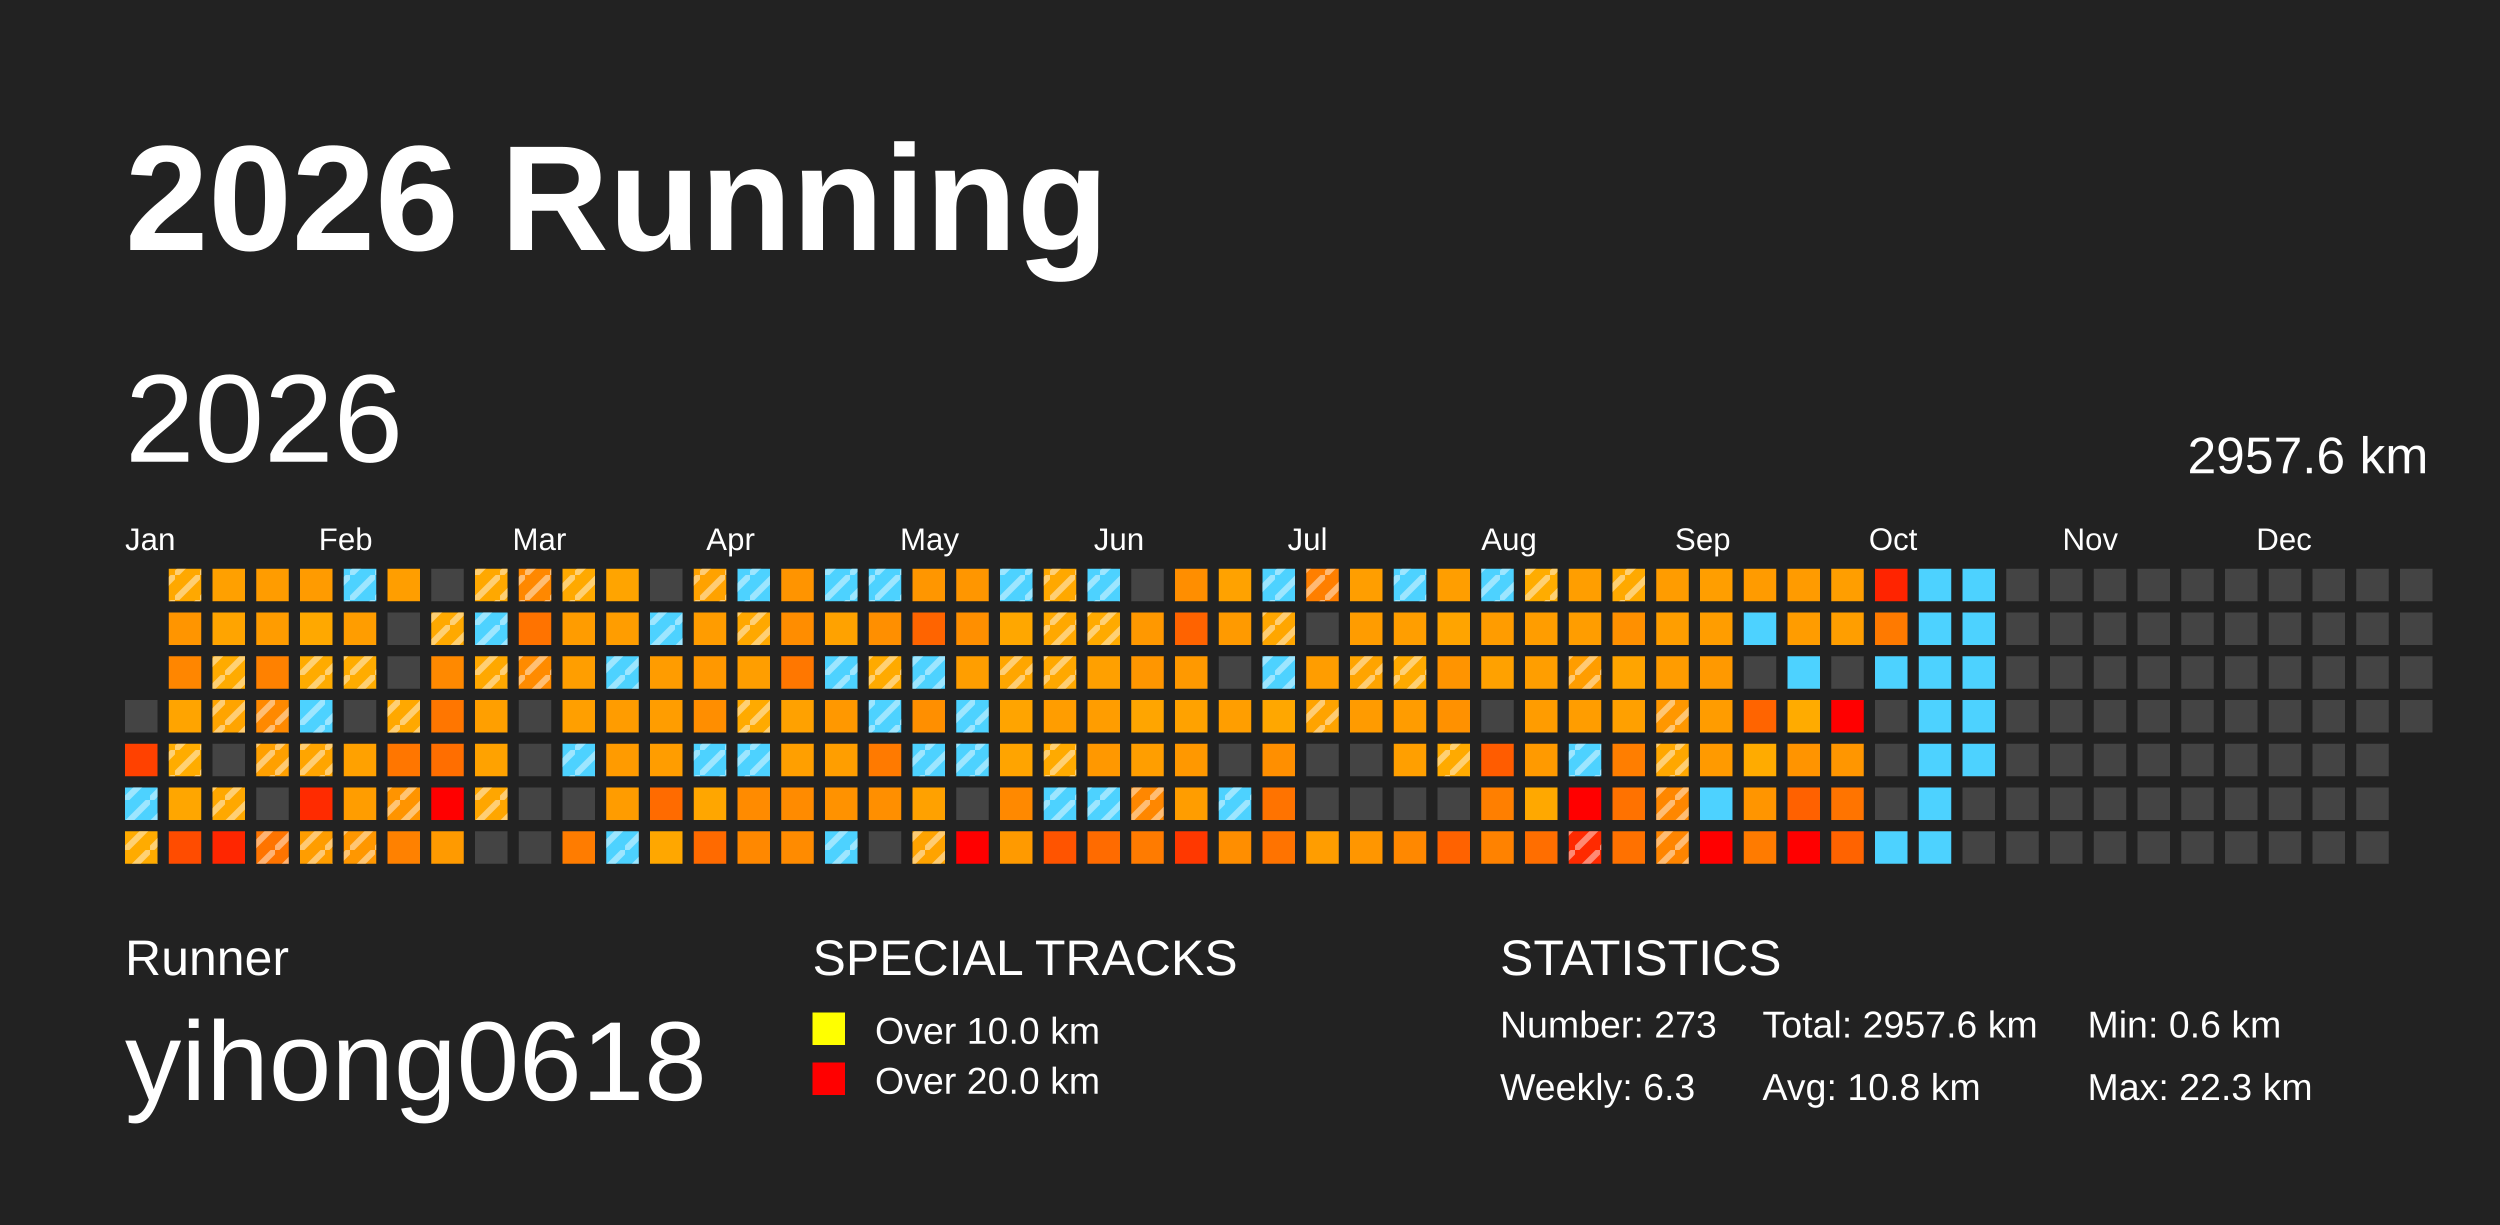
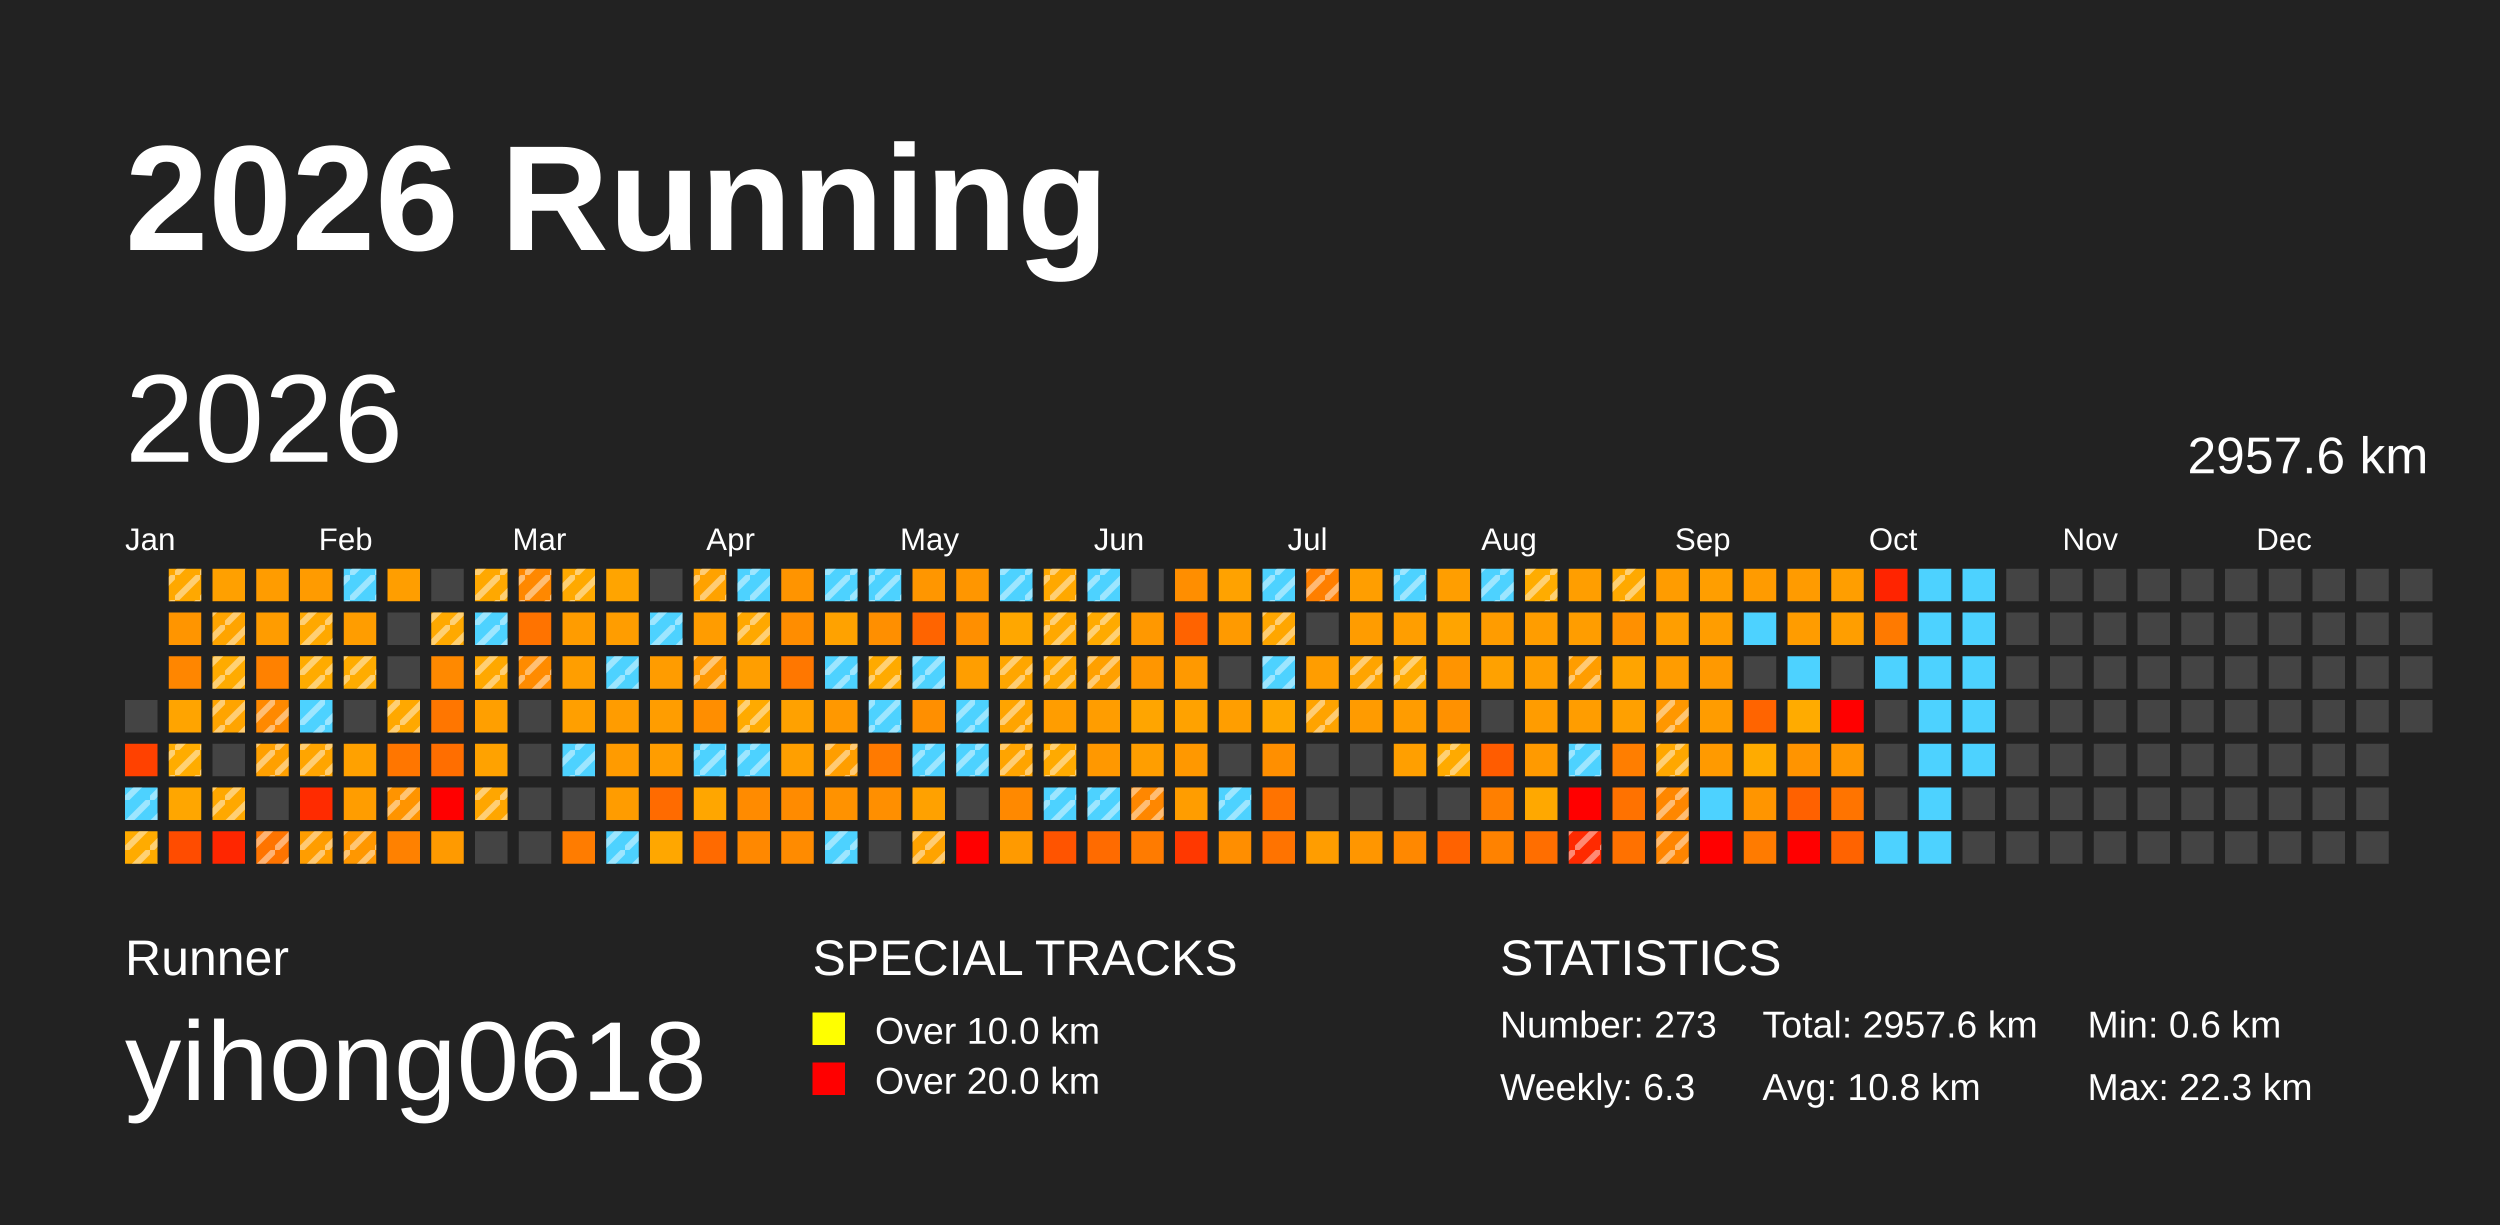
<svg xmlns="http://www.w3.org/2000/svg" baseProfile="full" height="98mm" version="1.1" viewBox="0,0,200,98" width="200mm">
  <defs>
    <pattern height="2" id="indoor-stripe" patternUnits="userSpaceOnUse" width="2">
      <line stroke="white" stroke-opacity="0.45" stroke-width="0.5" x1="0" x2="2" y1="2" y2="0" />
    </pattern>
  </defs>
  <rect fill="#222222" height="98" width="200" x="0" y="0" />
  <text fill="#FFFFFF" style="font-size:12px; font-family:Arial; font-weight:bold;" x="10" y="20">2026 Running</text>
  <text fill="#FFFFFF" style="font-size:4px; font-family:Arial" x="10" y="78">Runner</text>
  <text fill="#FFFFFF" style="font-size:9px; font-family:Arial" x="10" y="88">yihong0618</text>
  <text fill="#FFFFFF" style="font-size:4px; font-family:Arial" x="65" y="78">SPECIAL TRACKS</text>
  <rect fill="yellow" height="2.6" width="2.6" x="65" y="81" />
  <text fill="#FFFFFF" style="font-size:3px; font-family:Arial" x="70" y="83.5">Over 10.0 km</text>
  <rect fill="red" height="2.6" width="2.6" x="65" y="85" />
  <text fill="#FFFFFF" style="font-size:3px; font-family:Arial" x="70" y="87.5">Over 20.0 km</text>
  <text fill="#FFFFFF" style="font-size:4px; font-family:Arial" x="120" y="78">STATISTICS</text>
  <text fill="#FFFFFF" style="font-size:3px; font-family:Arial" x="120" y="83">Number: 273</text>
  <text fill="#FFFFFF" style="font-size:3px; font-family:Arial" x="120" y="88">Weekly: 6.3</text>
  <text fill="#FFFFFF" style="font-size:3px; font-family:Arial" x="141" y="83">Total: 2957.6 km</text>
  <text fill="#FFFFFF" style="font-size:3px; font-family:Arial" x="141" y="88">Avg: 10.8 km</text>
  <text fill="#FFFFFF" style="font-size:3px; font-family:Arial" x="167" y="83">Min: 0.6 km</text>
  <text fill="#FFFFFF" style="font-size:3px; font-family:Arial" x="167" y="88">Max: 22.3 km</text>
  <text dominant-baseline="hanging" fill="#FFFFFF" style="font-size:10.0px; font-family:Arial;" x="10" y="30">2026</text>
  <text dominant-baseline="hanging" fill="#FFFFFF" style="font-size:4.125px; font-family:Arial;" x="175" y="35">2957.6 km</text>
  <text fill="#FFFFFF" style="font-size:2.5px; font-family:Arial" x="10.0" y="44">Jan</text>
  <text fill="#FFFFFF" style="font-size:2.5px; font-family:Arial" x="25.5" y="44">Feb</text>
  <text fill="#FFFFFF" style="font-size:2.5px; font-family:Arial" x="41.0" y="44">Mar</text>
  <text fill="#FFFFFF" style="font-size:2.5px; font-family:Arial" x="56.5" y="44">Apr</text>
  <text fill="#FFFFFF" style="font-size:2.5px; font-family:Arial" x="72.0" y="44">May</text>
  <text fill="#FFFFFF" style="font-size:2.5px; font-family:Arial" x="87.5" y="44">Jun</text>
  <text fill="#FFFFFF" style="font-size:2.5px; font-family:Arial" x="103.0" y="44">Jul</text>
  <text fill="#FFFFFF" style="font-size:2.5px; font-family:Arial" x="118.5" y="44">Aug</text>
  <text fill="#FFFFFF" style="font-size:2.5px; font-family:Arial" x="134.0" y="44">Sep</text>
  <text fill="#FFFFFF" style="font-size:2.5px; font-family:Arial" x="149.5" y="44">Oct</text>
  <text fill="#FFFFFF" style="font-size:2.5px; font-family:Arial" x="165.0" y="44">Nov</text>
  <text fill="#FFFFFF" style="font-size:2.5px; font-family:Arial" x="180.5" y="44">Dec</text>
  <rect fill="#444444" height="2.6" width="2.6" x="10.0" y="56.0" />
  <rect fill="#ff4100" height="2.6" width="2.6" x="10.0" y="59.5" />
  <rect fill="#4dd2ff" height="2.6" width="2.6" x="10.0" y="63.0" />
  <rect fill="url(#indoor-stripe)" height="2.6" style="pointer-events: none;" width="2.6" x="10.0" y="63.0" />
  <rect fill="#ffab00" height="2.6" width="2.6" x="10.0" y="66.5" />
  <rect fill="url(#indoor-stripe)" height="2.6" style="pointer-events: none;" width="2.6" x="10.0" y="66.5" />
  <rect fill="#ffa800" height="2.6" width="2.6" x="13.5" y="45.5" />
  <rect fill="url(#indoor-stripe)" height="2.6" style="pointer-events: none;" width="2.6" x="13.5" y="45.5" />
  <rect fill="#ff9500" height="2.6" width="2.6" x="13.5" y="49.0" />
  <rect fill="#ff8600" height="2.6" width="2.6" x="13.5" y="52.5" />
  <rect fill="#ffa400" height="2.6" width="2.6" x="13.5" y="56.0" />
  <rect fill="#ffac00" height="2.6" width="2.6" x="13.5" y="59.5" />
  <rect fill="url(#indoor-stripe)" height="2.6" style="pointer-events: none;" width="2.6" x="13.5" y="59.5" />
  <rect fill="#ffa600" height="2.6" width="2.6" x="13.5" y="63.0" />
  <rect fill="#ff4c00" height="2.6" width="2.6" x="13.5" y="66.5" />
  <rect fill="#ffa000" height="2.6" width="2.6" x="17.0" y="45.5" />
  <rect fill="#ffa400" height="2.6" width="2.6" x="17.0" y="49.0" />
+   <rect fill="url(#indoor-stripe)" height="2.6" style="pointer-events: none;" width="2.6" x="17.0" y="49.0" />
  <rect fill="#ffab00" height="2.6" width="2.6" x="17.0" y="52.5" />
  <rect fill="url(#indoor-stripe)" height="2.6" style="pointer-events: none;" width="2.6" x="17.0" y="52.5" />
  <rect fill="#ffa400" height="2.6" width="2.6" x="17.0" y="56.0" />
  <rect fill="url(#indoor-stripe)" height="2.6" style="pointer-events: none;" width="2.6" x="17.0" y="56.0" />
  <rect fill="#444444" height="2.6" width="2.6" x="17.0" y="59.5" />
  <rect fill="#ffa800" height="2.6" width="2.6" x="17.0" y="63.0" />
  <rect fill="url(#indoor-stripe)" height="2.6" style="pointer-events: none;" width="2.6" x="17.0" y="63.0" />
  <rect fill="#ff2600" height="2.6" width="2.6" x="17.0" y="66.5" />
  <rect fill="#ff9c00" height="2.6" width="2.6" x="20.5" y="45.5" />
  <rect fill="#ff9c00" height="2.6" width="2.6" x="20.5" y="49.0" />
  <rect fill="#ff8100" height="2.6" width="2.6" x="20.5" y="52.5" />
  <rect fill="#ff8900" height="2.6" width="2.6" x="20.5" y="56.0" />
  <rect fill="url(#indoor-stripe)" height="2.6" style="pointer-events: none;" width="2.6" x="20.5" y="56.0" />
  <rect fill="#ffa000" height="2.6" width="2.6" x="20.5" y="59.5" />
  <rect fill="url(#indoor-stripe)" height="2.6" style="pointer-events: none;" width="2.6" x="20.5" y="59.5" />
  <rect fill="#444444" height="2.6" width="2.6" x="20.5" y="63.0" />
  <rect fill="#ff7400" height="2.6" width="2.6" x="20.5" y="66.5" />
  <rect fill="url(#indoor-stripe)" height="2.6" style="pointer-events: none;" width="2.6" x="20.5" y="66.5" />
  <rect fill="#ff9b00" height="2.6" width="2.6" x="24.0" y="45.5" />
  <rect fill="#ffa800" height="2.6" width="2.6" x="24.0" y="49.0" />
+   <rect fill="url(#indoor-stripe)" height="2.6" style="pointer-events: none;" width="2.6" x="24.0" y="49.0" />
  <rect fill="#ffab00" height="2.6" width="2.6" x="24.0" y="52.5" />
  <rect fill="url(#indoor-stripe)" height="2.6" style="pointer-events: none;" width="2.6" x="24.0" y="52.5" />
  <rect fill="#4dd2ff" height="2.6" width="2.6" x="24.0" y="56.0" />
  <rect fill="url(#indoor-stripe)" height="2.6" style="pointer-events: none;" width="2.6" x="24.0" y="56.0" />
  <rect fill="#ffa500" height="2.6" width="2.6" x="24.0" y="59.5" />
  <rect fill="url(#indoor-stripe)" height="2.6" style="pointer-events: none;" width="2.6" x="24.0" y="59.5" />
  <rect fill="#ff2b00" height="2.6" width="2.6" x="24.0" y="63.0" />
  <rect fill="#ff9d00" height="2.6" width="2.6" x="24.0" y="66.5" />
  <rect fill="url(#indoor-stripe)" height="2.6" style="pointer-events: none;" width="2.6" x="24.0" y="66.5" />
  <rect fill="#4dd2ff" height="2.6" width="2.6" x="27.5" y="45.5" />
  <rect fill="url(#indoor-stripe)" height="2.6" style="pointer-events: none;" width="2.6" x="27.5" y="45.5" />
  <rect fill="#ff9d00" height="2.6" width="2.6" x="27.5" y="49.0" />
  <rect fill="#ffac00" height="2.6" width="2.6" x="27.5" y="52.5" />
  <rect fill="url(#indoor-stripe)" height="2.6" style="pointer-events: none;" width="2.6" x="27.5" y="52.5" />
  <rect fill="#444444" height="2.6" width="2.6" x="27.5" y="56.0" />
  <rect fill="#ffa100" height="2.6" width="2.6" x="27.5" y="59.5" />
  <rect fill="#ff9d00" height="2.6" width="2.6" x="27.5" y="63.0" />
  <rect fill="#ff9700" height="2.6" width="2.6" x="27.5" y="66.5" />
  <rect fill="url(#indoor-stripe)" height="2.6" style="pointer-events: none;" width="2.6" x="27.5" y="66.5" />
  <rect fill="#ff9e00" height="2.6" width="2.6" x="31.0" y="45.5" />
  <rect fill="#444444" height="2.6" width="2.6" x="31.0" y="49.0" />
  <rect fill="#444444" height="2.6" width="2.6" x="31.0" y="52.5" />
  <rect fill="#ffa800" height="2.6" width="2.6" x="31.0" y="56.0" />
  <rect fill="url(#indoor-stripe)" height="2.6" style="pointer-events: none;" width="2.6" x="31.0" y="56.0" />
  <rect fill="#ff7600" height="2.6" width="2.6" x="31.0" y="59.5" />
  <rect fill="#ff9400" height="2.6" width="2.6" x="31.0" y="63.0" />
  <rect fill="url(#indoor-stripe)" height="2.6" style="pointer-events: none;" width="2.6" x="31.0" y="63.0" />
  <rect fill="#ff8100" height="2.6" width="2.6" x="31.0" y="66.5" />
  <rect fill="#444444" height="2.6" width="2.6" x="34.5" y="45.5" />
  <rect fill="#ffa900" height="2.6" width="2.6" x="34.5" y="49.0" />
  <rect fill="url(#indoor-stripe)" height="2.6" style="pointer-events: none;" width="2.6" x="34.5" y="49.0" />
  <rect fill="#ff8900" height="2.6" width="2.6" x="34.5" y="52.5" />
  <rect fill="#ff7600" height="2.6" width="2.6" x="34.5" y="56.0" />
  <rect fill="#ff6e00" height="2.6" width="2.6" x="34.5" y="59.5" />
  <rect fill="red" height="2.6" width="2.6" x="34.5" y="63.0" />
  <rect fill="#ff9a00" height="2.6" width="2.6" x="34.5" y="66.5" />
  <rect fill="#ffa800" height="2.6" width="2.6" x="38.0" y="45.5" />
  <rect fill="url(#indoor-stripe)" height="2.6" style="pointer-events: none;" width="2.6" x="38.0" y="45.5" />
  <rect fill="#4dd2ff" height="2.6" width="2.6" x="38.0" y="49.0" />
  <rect fill="url(#indoor-stripe)" height="2.6" style="pointer-events: none;" width="2.6" x="38.0" y="49.0" />
  <rect fill="#ffa800" height="2.6" width="2.6" x="38.0" y="52.5" />
  <rect fill="url(#indoor-stripe)" height="2.6" style="pointer-events: none;" width="2.6" x="38.0" y="52.5" />
  <rect fill="#ff9f00" height="2.6" width="2.6" x="38.0" y="56.0" />
  <rect fill="#ffa200" height="2.6" width="2.6" x="38.0" y="59.5" />
  <rect fill="#ffa600" height="2.6" width="2.6" x="38.0" y="63.0" />
  <rect fill="url(#indoor-stripe)" height="2.6" style="pointer-events: none;" width="2.6" x="38.0" y="63.0" />
  <rect fill="#444444" height="2.6" width="2.6" x="38.0" y="66.5" />
  <rect fill="#ff8800" height="2.6" width="2.6" x="41.5" y="45.5" />
  <rect fill="url(#indoor-stripe)" height="2.6" style="pointer-events: none;" width="2.6" x="41.5" y="45.5" />
  <rect fill="#ff7300" height="2.6" width="2.6" x="41.5" y="49.0" />
  <rect fill="#ff8b00" height="2.6" width="2.6" x="41.5" y="52.5" />
  <rect fill="url(#indoor-stripe)" height="2.6" style="pointer-events: none;" width="2.6" x="41.5" y="52.5" />
  <rect fill="#444444" height="2.6" width="2.6" x="41.5" y="56.0" />
  <rect fill="#444444" height="2.6" width="2.6" x="41.5" y="59.5" />
  <rect fill="#444444" height="2.6" width="2.6" x="41.5" y="63.0" />
  <rect fill="#444444" height="2.6" width="2.6" x="41.5" y="66.5" />
  <rect fill="#ffa900" height="2.6" width="2.6" x="45.0" y="45.5" />
  <rect fill="url(#indoor-stripe)" height="2.6" style="pointer-events: none;" width="2.6" x="45.0" y="45.5" />
  <rect fill="#ff9c00" height="2.6" width="2.6" x="45.0" y="49.0" />
  <rect fill="#ff9e00" height="2.6" width="2.6" x="45.0" y="52.5" />
  <rect fill="#ff9f00" height="2.6" width="2.6" x="45.0" y="56.0" />
  <rect fill="#4dd2ff" height="2.6" width="2.6" x="45.0" y="59.5" />
  <rect fill="url(#indoor-stripe)" height="2.6" style="pointer-events: none;" width="2.6" x="45.0" y="59.5" />
  <rect fill="#444444" height="2.6" width="2.6" x="45.0" y="63.0" />
  <rect fill="#ff7c00" height="2.6" width="2.6" x="45.0" y="66.5" />
  <rect fill="#ffa400" height="2.6" width="2.6" x="48.5" y="45.5" />
  <rect fill="#ff9d00" height="2.6" width="2.6" x="48.5" y="49.0" />
  <rect fill="#4dd2ff" height="2.6" width="2.6" x="48.5" y="52.5" />
  <rect fill="url(#indoor-stripe)" height="2.6" style="pointer-events: none;" width="2.6" x="48.5" y="52.5" />
  <rect fill="#ff9c00" height="2.6" width="2.6" x="48.5" y="56.0" />
  <rect fill="#ff9b00" height="2.6" width="2.6" x="48.5" y="59.5" />
  <rect fill="#ff9c00" height="2.6" width="2.6" x="48.5" y="63.0" />
  <rect fill="#4dd2ff" height="2.6" width="2.6" x="48.5" y="66.5" />
  <rect fill="url(#indoor-stripe)" height="2.6" style="pointer-events: none;" width="2.6" x="48.5" y="66.5" />
  <rect fill="#444444" height="2.6" width="2.6" x="52.0" y="45.5" />
  <rect fill="#4dd2ff" height="2.6" width="2.6" x="52.0" y="49.0" />
  <rect fill="url(#indoor-stripe)" height="2.6" style="pointer-events: none;" width="2.6" x="52.0" y="49.0" />
  <rect fill="#ff9c00" height="2.6" width="2.6" x="52.0" y="52.5" />
  <rect fill="#ff9d00" height="2.6" width="2.6" x="52.0" y="56.0" />
  <rect fill="#ff9d00" height="2.6" width="2.6" x="52.0" y="59.5" />
  <rect fill="#ff6b00" height="2.6" width="2.6" x="52.0" y="63.0" />
  <rect fill="#ffa700" height="2.6" width="2.6" x="52.0" y="66.5" />
  <rect fill="#ffa200" height="2.6" width="2.6" x="55.5" y="45.5" />
  <rect fill="url(#indoor-stripe)" height="2.6" style="pointer-events: none;" width="2.6" x="55.5" y="45.5" />
  <rect fill="#ff9c00" height="2.6" width="2.6" x="55.5" y="49.0" />
  <rect fill="#ff9800" height="2.6" width="2.6" x="55.5" y="52.5" />
+   <rect fill="url(#indoor-stripe)" height="2.6" style="pointer-events: none;" width="2.6" x="55.5" y="52.5" />
  <rect fill="#ff8e00" height="2.6" width="2.6" x="55.5" y="56.0" />
  <rect fill="#4dd2ff" height="2.6" width="2.6" x="55.5" y="59.5" />
  <rect fill="url(#indoor-stripe)" height="2.6" style="pointer-events: none;" width="2.6" x="55.5" y="59.5" />
  <rect fill="#ffa600" height="2.6" width="2.6" x="55.5" y="63.0" />
  <rect fill="#ff6a00" height="2.6" width="2.6" x="55.5" y="66.5" />
  <rect fill="#4dd2ff" height="2.6" width="2.6" x="59.0" y="45.5" />
  <rect fill="url(#indoor-stripe)" height="2.6" style="pointer-events: none;" width="2.6" x="59.0" y="45.5" />
  <rect fill="#ffa800" height="2.6" width="2.6" x="59.0" y="49.0" />
  <rect fill="url(#indoor-stripe)" height="2.6" style="pointer-events: none;" width="2.6" x="59.0" y="49.0" />
  <rect fill="#ff9e00" height="2.6" width="2.6" x="59.0" y="52.5" />
  <rect fill="#ffaa00" height="2.6" width="2.6" x="59.0" y="56.0" />
  <rect fill="url(#indoor-stripe)" height="2.6" style="pointer-events: none;" width="2.6" x="59.0" y="56.0" />
  <rect fill="#4dd2ff" height="2.6" width="2.6" x="59.0" y="59.5" />
  <rect fill="url(#indoor-stripe)" height="2.6" style="pointer-events: none;" width="2.6" x="59.0" y="59.5" />
  <rect fill="#ff8b00" height="2.6" width="2.6" x="59.0" y="63.0" />
  <rect fill="#ff8800" height="2.6" width="2.6" x="59.0" y="66.5" />
  <rect fill="#ff9400" height="2.6" width="2.6" x="62.5" y="45.5" />
  <rect fill="#ff8d00" height="2.6" width="2.6" x="62.5" y="49.0" />
  <rect fill="#ff7700" height="2.6" width="2.6" x="62.5" y="52.5" />
  <rect fill="#ffa100" height="2.6" width="2.6" x="62.5" y="56.0" />
  <rect fill="#ff9f00" height="2.6" width="2.6" x="62.5" y="59.5" />
  <rect fill="#ff8b00" height="2.6" width="2.6" x="62.5" y="63.0" />
  <rect fill="#ff8b00" height="2.6" width="2.6" x="62.5" y="66.5" />
  <rect fill="#4dd2ff" height="2.6" width="2.6" x="66.0" y="45.5" />
  <rect fill="url(#indoor-stripe)" height="2.6" style="pointer-events: none;" width="2.6" x="66.0" y="45.5" />
  <rect fill="#ffa200" height="2.6" width="2.6" x="66.0" y="49.0" />
  <rect fill="#4dd2ff" height="2.6" width="2.6" x="66.0" y="52.5" />
  <rect fill="url(#indoor-stripe)" height="2.6" style="pointer-events: none;" width="2.6" x="66.0" y="52.5" />
  <rect fill="#ff9800" height="2.6" width="2.6" x="66.0" y="56.0" />
  <rect fill="#ff9e00" height="2.6" width="2.6" x="66.0" y="59.5" />
+   <rect fill="url(#indoor-stripe)" height="2.6" style="pointer-events: none;" width="2.6" x="66.0" y="59.5" />
  <rect fill="#ff9200" height="2.6" width="2.6" x="66.0" y="63.0" />
  <rect fill="#4dd2ff" height="2.6" width="2.6" x="66.0" y="66.5" />
  <rect fill="url(#indoor-stripe)" height="2.6" style="pointer-events: none;" width="2.6" x="66.0" y="66.5" />
  <rect fill="#4dd2ff" height="2.6" width="2.6" x="69.5" y="45.5" />
  <rect fill="url(#indoor-stripe)" height="2.6" style="pointer-events: none;" width="2.6" x="69.5" y="45.5" />
  <rect fill="#ff8f00" height="2.6" width="2.6" x="69.5" y="49.0" />
  <rect fill="#ffaa00" height="2.6" width="2.6" x="69.5" y="52.5" />
  <rect fill="url(#indoor-stripe)" height="2.6" style="pointer-events: none;" width="2.6" x="69.5" y="52.5" />
  <rect fill="#4dd2ff" height="2.6" width="2.6" x="69.5" y="56.0" />
  <rect fill="url(#indoor-stripe)" height="2.6" style="pointer-events: none;" width="2.6" x="69.5" y="56.0" />
  <rect fill="#ff7a00" height="2.6" width="2.6" x="69.5" y="59.5" />
  <rect fill="#ff8f00" height="2.6" width="2.6" x="69.5" y="63.0" />
  <rect fill="#444444" height="2.6" width="2.6" x="69.5" y="66.5" />
  <rect fill="#ff9600" height="2.6" width="2.6" x="73.0" y="45.5" />
  <rect fill="#ff6400" height="2.6" width="2.6" x="73.0" y="49.0" />
  <rect fill="#4dd2ff" height="2.6" width="2.6" x="73.0" y="52.5" />
  <rect fill="url(#indoor-stripe)" height="2.6" style="pointer-events: none;" width="2.6" x="73.0" y="52.5" />
  <rect fill="#ff8f00" height="2.6" width="2.6" x="73.0" y="56.0" />
  <rect fill="#4dd2ff" height="2.6" width="2.6" x="73.0" y="59.5" />
  <rect fill="url(#indoor-stripe)" height="2.6" style="pointer-events: none;" width="2.6" x="73.0" y="59.5" />
  <rect fill="#ffa100" height="2.6" width="2.6" x="73.0" y="63.0" />
  <rect fill="#ffa300" height="2.6" width="2.6" x="73.0" y="66.5" />
  <rect fill="url(#indoor-stripe)" height="2.6" style="pointer-events: none;" width="2.6" x="73.0" y="66.5" />
  <rect fill="#ff9600" height="2.6" width="2.6" x="76.5" y="45.5" />
  <rect fill="#ff8f00" height="2.6" width="2.6" x="76.5" y="49.0" />
  <rect fill="#ff9e00" height="2.6" width="2.6" x="76.5" y="52.5" />
  <rect fill="#4dd2ff" height="2.6" width="2.6" x="76.5" y="56.0" />
  <rect fill="url(#indoor-stripe)" height="2.6" style="pointer-events: none;" width="2.6" x="76.5" y="56.0" />
  <rect fill="#4dd2ff" height="2.6" width="2.6" x="76.5" y="59.5" />
  <rect fill="url(#indoor-stripe)" height="2.6" style="pointer-events: none;" width="2.6" x="76.5" y="59.5" />
  <rect fill="#444444" height="2.6" width="2.6" x="76.5" y="63.0" />
  <rect fill="red" height="2.6" width="2.6" x="76.5" y="66.5" />
  <rect fill="#4dd2ff" height="2.6" width="2.6" x="80.0" y="45.5" />
  <rect fill="url(#indoor-stripe)" height="2.6" style="pointer-events: none;" width="2.6" x="80.0" y="45.5" />
  <rect fill="#ffa700" height="2.6" width="2.6" x="80.0" y="49.0" />
  <rect fill="#ffa600" height="2.6" width="2.6" x="80.0" y="52.5" />
  <rect fill="url(#indoor-stripe)" height="2.6" style="pointer-events: none;" width="2.6" x="80.0" y="52.5" />
  <rect fill="#ffa400" height="2.6" width="2.6" x="80.0" y="56.0" />
+   <rect fill="url(#indoor-stripe)" height="2.6" style="pointer-events: none;" width="2.6" x="80.0" y="56.0" />
  <rect fill="#ffa400" height="2.6" width="2.6" x="80.0" y="59.5" />
+   <rect fill="url(#indoor-stripe)" height="2.6" style="pointer-events: none;" width="2.6" x="80.0" y="59.5" />
  <rect fill="#ff8900" height="2.6" width="2.6" x="80.0" y="63.0" />
  <rect fill="#ff9a00" height="2.6" width="2.6" x="80.0" y="66.5" />
  <rect fill="#ffa800" height="2.6" width="2.6" x="83.5" y="45.5" />
  <rect fill="url(#indoor-stripe)" height="2.6" style="pointer-events: none;" width="2.6" x="83.5" y="45.5" />
  <rect fill="#ffa800" height="2.6" width="2.6" x="83.5" y="49.0" />
  <rect fill="url(#indoor-stripe)" height="2.6" style="pointer-events: none;" width="2.6" x="83.5" y="49.0" />
  <rect fill="#ffa800" height="2.6" width="2.6" x="83.5" y="52.5" />
  <rect fill="url(#indoor-stripe)" height="2.6" style="pointer-events: none;" width="2.6" x="83.5" y="52.5" />
  <rect fill="#ff9d00" height="2.6" width="2.6" x="83.5" y="56.0" />
  <rect fill="#ffaa00" height="2.6" width="2.6" x="83.5" y="59.5" />
  <rect fill="url(#indoor-stripe)" height="2.6" style="pointer-events: none;" width="2.6" x="83.5" y="59.5" />
  <rect fill="#4dd2ff" height="2.6" width="2.6" x="83.5" y="63.0" />
  <rect fill="url(#indoor-stripe)" height="2.6" style="pointer-events: none;" width="2.6" x="83.5" y="63.0" />
  <rect fill="#ff5400" height="2.6" width="2.6" x="83.5" y="66.5" />
  <rect fill="#4dd2ff" height="2.6" width="2.6" x="87.0" y="45.5" />
  <rect fill="url(#indoor-stripe)" height="2.6" style="pointer-events: none;" width="2.6" x="87.0" y="45.5" />
  <rect fill="#ffaa00" height="2.6" width="2.6" x="87.0" y="49.0" />
  <rect fill="url(#indoor-stripe)" height="2.6" style="pointer-events: none;" width="2.6" x="87.0" y="49.0" />
  <rect fill="#ffa000" height="2.6" width="2.6" x="87.0" y="52.5" />
+   <rect fill="url(#indoor-stripe)" height="2.6" style="pointer-events: none;" width="2.6" x="87.0" y="52.5" />
  <rect fill="#ff9d00" height="2.6" width="2.6" x="87.0" y="56.0" />
  <rect fill="#ff9800" height="2.6" width="2.6" x="87.0" y="59.5" />
  <rect fill="#4dd2ff" height="2.6" width="2.6" x="87.0" y="63.0" />
  <rect fill="url(#indoor-stripe)" height="2.6" style="pointer-events: none;" width="2.6" x="87.0" y="63.0" />
  <rect fill="#ff6b00" height="2.6" width="2.6" x="87.0" y="66.5" />
  <rect fill="#444444" height="2.6" width="2.6" x="90.5" y="45.5" />
  <rect fill="#ff9800" height="2.6" width="2.6" x="90.5" y="49.0" />
  <rect fill="#ff9600" height="2.6" width="2.6" x="90.5" y="52.5" />
  <rect fill="#ffa500" height="2.6" width="2.6" x="90.5" y="56.0" />
  <rect fill="#ff9e00" height="2.6" width="2.6" x="90.5" y="59.5" />
  <rect fill="#ff8700" height="2.6" width="2.6" x="90.5" y="63.0" />
  <rect fill="url(#indoor-stripe)" height="2.6" style="pointer-events: none;" width="2.6" x="90.5" y="63.0" />
  <rect fill="#ff7b00" height="2.6" width="2.6" x="90.5" y="66.5" />
  <rect fill="#ff8e00" height="2.6" width="2.6" x="94.0" y="45.5" />
  <rect fill="#ff6300" height="2.6" width="2.6" x="94.0" y="49.0" />
  <rect fill="#ff9900" height="2.6" width="2.6" x="94.0" y="52.5" />
  <rect fill="#ffa200" height="2.6" width="2.6" x="94.0" y="56.0" />
  <rect fill="#ff9800" height="2.6" width="2.6" x="94.0" y="59.5" />
  <rect fill="#ff9d00" height="2.6" width="2.6" x="94.0" y="63.0" />
  <rect fill="#ff3800" height="2.6" width="2.6" x="94.0" y="66.5" />
  <rect fill="#ffa200" height="2.6" width="2.6" x="97.5" y="45.5" />
  <rect fill="#ff9a00" height="2.6" width="2.6" x="97.5" y="49.0" />
  <rect fill="#444444" height="2.6" width="2.6" x="97.5" y="52.5" />
  <rect fill="#ff9e00" height="2.6" width="2.6" x="97.5" y="56.0" />
  <rect fill="#444444" height="2.6" width="2.6" x="97.5" y="59.5" />
  <rect fill="#4dd2ff" height="2.6" width="2.6" x="97.5" y="63.0" />
  <rect fill="url(#indoor-stripe)" height="2.6" style="pointer-events: none;" width="2.6" x="97.5" y="63.0" />
  <rect fill="#ff8e00" height="2.6" width="2.6" x="97.5" y="66.5" />
  <rect fill="#4dd2ff" height="2.6" width="2.6" x="101.0" y="45.5" />
  <rect fill="url(#indoor-stripe)" height="2.6" style="pointer-events: none;" width="2.6" x="101.0" y="45.5" />
  <rect fill="#ffa600" height="2.6" width="2.6" x="101.0" y="49.0" />
  <rect fill="url(#indoor-stripe)" height="2.6" style="pointer-events: none;" width="2.6" x="101.0" y="49.0" />
  <rect fill="#4dd2ff" height="2.6" width="2.6" x="101.0" y="52.5" />
  <rect fill="url(#indoor-stripe)" height="2.6" style="pointer-events: none;" width="2.6" x="101.0" y="52.5" />
  <rect fill="#ffa700" height="2.6" width="2.6" x="101.0" y="56.0" />
  <rect fill="#ff8f00" height="2.6" width="2.6" x="101.0" y="59.5" />
  <rect fill="#ff7300" height="2.6" width="2.6" x="101.0" y="63.0" />
  <rect fill="#ff7300" height="2.6" width="2.6" x="101.0" y="66.5" />
  <rect fill="#ff7f00" height="2.6" width="2.6" x="104.5" y="45.5" />
  <rect fill="url(#indoor-stripe)" height="2.6" style="pointer-events: none;" width="2.6" x="104.5" y="45.5" />
  <rect fill="#444444" height="2.6" width="2.6" x="104.5" y="49.0" />
  <rect fill="#ff9d00" height="2.6" width="2.6" x="104.5" y="52.5" />
  <rect fill="#ffa300" height="2.6" width="2.6" x="104.5" y="56.0" />
  <rect fill="url(#indoor-stripe)" height="2.6" style="pointer-events: none;" width="2.6" x="104.5" y="56.0" />
  <rect fill="#444444" height="2.6" width="2.6" x="104.5" y="59.5" />
  <rect fill="#444444" height="2.6" width="2.6" x="104.5" y="63.0" />
  <rect fill="#ff9d00" height="2.6" width="2.6" x="104.5" y="66.5" />
  <rect fill="#ff9e00" height="2.6" width="2.6" x="108.0" y="45.5" />
  <rect fill="#ff9c00" height="2.6" width="2.6" x="108.0" y="49.0" />
  <rect fill="#ffa400" height="2.6" width="2.6" x="108.0" y="52.5" />
  <rect fill="url(#indoor-stripe)" height="2.6" style="pointer-events: none;" width="2.6" x="108.0" y="52.5" />
  <rect fill="#ff9b00" height="2.6" width="2.6" x="108.0" y="56.0" />
  <rect fill="#444444" height="2.6" width="2.6" x="108.0" y="59.5" />
  <rect fill="#444444" height="2.6" width="2.6" x="108.0" y="63.0" />
  <rect fill="#ff9600" height="2.6" width="2.6" x="108.0" y="66.5" />
  <rect fill="#4dd2ff" height="2.6" width="2.6" x="111.5" y="45.5" />
  <rect fill="url(#indoor-stripe)" height="2.6" style="pointer-events: none;" width="2.6" x="111.5" y="45.5" />
  <rect fill="#ff9e00" height="2.6" width="2.6" x="111.5" y="49.0" />
  <rect fill="#ffaa00" height="2.6" width="2.6" x="111.5" y="52.5" />
  <rect fill="url(#indoor-stripe)" height="2.6" style="pointer-events: none;" width="2.6" x="111.5" y="52.5" />
  <rect fill="#ff9c00" height="2.6" width="2.6" x="111.5" y="56.0" />
  <rect fill="#ff9f00" height="2.6" width="2.6" x="111.5" y="59.5" />
  <rect fill="#444444" height="2.6" width="2.6" x="111.5" y="63.0" />
  <rect fill="#ff8800" height="2.6" width="2.6" x="111.5" y="66.5" />
  <rect fill="#ff9e00" height="2.6" width="2.6" x="115.0" y="45.5" />
  <rect fill="#ffa400" height="2.6" width="2.6" x="115.0" y="49.0" />
  <rect fill="#ff9400" height="2.6" width="2.6" x="115.0" y="52.5" />
  <rect fill="#ff9100" height="2.6" width="2.6" x="115.0" y="56.0" />
  <rect fill="#ffaa00" height="2.6" width="2.6" x="115.0" y="59.5" />
  <rect fill="url(#indoor-stripe)" height="2.6" style="pointer-events: none;" width="2.6" x="115.0" y="59.5" />
  <rect fill="#444444" height="2.6" width="2.6" x="115.0" y="63.0" />
  <rect fill="#ff6200" height="2.6" width="2.6" x="115.0" y="66.5" />
  <rect fill="#4dd2ff" height="2.6" width="2.6" x="118.5" y="45.5" />
  <rect fill="url(#indoor-stripe)" height="2.6" style="pointer-events: none;" width="2.6" x="118.5" y="45.5" />
  <rect fill="#ff9c00" height="2.6" width="2.6" x="118.5" y="49.0" />
  <rect fill="#ffa100" height="2.6" width="2.6" x="118.5" y="52.5" />
  <rect fill="#444444" height="2.6" width="2.6" x="118.5" y="56.0" />
  <rect fill="#ff5c00" height="2.6" width="2.6" x="118.5" y="59.5" />
  <rect fill="#ff7f00" height="2.6" width="2.6" x="118.5" y="63.0" />
  <rect fill="#ff8200" height="2.6" width="2.6" x="118.5" y="66.5" />
  <rect fill="#ffac00" height="2.6" width="2.6" x="122.0" y="45.5" />
  <rect fill="url(#indoor-stripe)" height="2.6" style="pointer-events: none;" width="2.6" x="122.0" y="45.5" />
  <rect fill="#ff9d00" height="2.6" width="2.6" x="122.0" y="49.0" />
  <rect fill="#ff9e00" height="2.6" width="2.6" x="122.0" y="52.5" />
  <rect fill="#ff9c00" height="2.6" width="2.6" x="122.0" y="56.0" />
  <rect fill="#ff9a00" height="2.6" width="2.6" x="122.0" y="59.5" />
  <rect fill="#ffa800" height="2.6" width="2.6" x="122.0" y="63.0" />
  <rect fill="#ff6e00" height="2.6" width="2.6" x="122.0" y="66.5" />
  <rect fill="#ff9e00" height="2.6" width="2.6" x="125.5" y="45.5" />
  <rect fill="#ff9d00" height="2.6" width="2.6" x="125.5" y="49.0" />
  <rect fill="#ff9d00" height="2.6" width="2.6" x="125.5" y="52.5" />
  <rect fill="url(#indoor-stripe)" height="2.6" style="pointer-events: none;" width="2.6" x="125.5" y="52.5" />
  <rect fill="#ff9d00" height="2.6" width="2.6" x="125.5" y="56.0" />
  <rect fill="#4dd2ff" height="2.6" width="2.6" x="125.5" y="59.5" />
  <rect fill="url(#indoor-stripe)" height="2.6" style="pointer-events: none;" width="2.6" x="125.5" y="59.5" />
  <rect fill="red" height="2.6" width="2.6" x="125.5" y="63.0" />
  <rect fill="#ff2a00" height="2.6" width="2.6" x="125.5" y="66.5" />
  <rect fill="url(#indoor-stripe)" height="2.6" style="pointer-events: none;" width="2.6" x="125.5" y="66.5" />
  <rect fill="#ffa900" height="2.6" width="2.6" x="129.0" y="45.5" />
  <rect fill="url(#indoor-stripe)" height="2.6" style="pointer-events: none;" width="2.6" x="129.0" y="45.5" />
  <rect fill="#ff9000" height="2.6" width="2.6" x="129.0" y="49.0" />
  <rect fill="#ffa400" height="2.6" width="2.6" x="129.0" y="52.5" />
  <rect fill="#ffa000" height="2.6" width="2.6" x="129.0" y="56.0" />
  <rect fill="#ff7e00" height="2.6" width="2.6" x="129.0" y="59.5" />
  <rect fill="#ff7200" height="2.6" width="2.6" x="129.0" y="63.0" />
  <rect fill="#ff7100" height="2.6" width="2.6" x="129.0" y="66.5" />
  <rect fill="#ff9c00" height="2.6" width="2.6" x="132.5" y="45.5" />
  <rect fill="#ff9e00" height="2.6" width="2.6" x="132.5" y="49.0" />
  <rect fill="#ff9c00" height="2.6" width="2.6" x="132.5" y="52.5" />
  <rect fill="#ff9700" height="2.6" width="2.6" x="132.5" y="56.0" />
  <rect fill="url(#indoor-stripe)" height="2.6" style="pointer-events: none;" width="2.6" x="132.5" y="56.0" />
  <rect fill="#ffa700" height="2.6" width="2.6" x="132.5" y="59.5" />
  <rect fill="url(#indoor-stripe)" height="2.6" style="pointer-events: none;" width="2.6" x="132.5" y="59.5" />
  <rect fill="#ff8700" height="2.6" width="2.6" x="132.5" y="63.0" />
  <rect fill="url(#indoor-stripe)" height="2.6" style="pointer-events: none;" width="2.6" x="132.5" y="63.0" />
  <rect fill="#ff8500" height="2.6" width="2.6" x="132.5" y="66.5" />
  <rect fill="url(#indoor-stripe)" height="2.6" style="pointer-events: none;" width="2.6" x="132.5" y="66.5" />
  <rect fill="#ff9e00" height="2.6" width="2.6" x="136.0" y="45.5" />
  <rect fill="#ff9d00" height="2.6" width="2.6" x="136.0" y="49.0" />
  <rect fill="#ff9900" height="2.6" width="2.6" x="136.0" y="52.5" />
  <rect fill="#ff9c00" height="2.6" width="2.6" x="136.0" y="56.0" />
  <rect fill="#ff9a00" height="2.6" width="2.6" x="136.0" y="59.5" />
  <rect fill="#4dd2ff" height="2.6" width="2.6" x="136.0" y="63.0" />
  <rect fill="red" height="2.6" width="2.6" x="136.0" y="66.5" />
  <rect fill="#ff9b00" height="2.6" width="2.6" x="139.5" y="45.5" />
  <rect fill="#4dd2ff" height="2.6" width="2.6" x="139.5" y="49.0" />
  <rect fill="#444444" height="2.6" width="2.6" x="139.5" y="52.5" />
  <rect fill="#ff6400" height="2.6" width="2.6" x="139.5" y="56.0" />
  <rect fill="#ffab00" height="2.6" width="2.6" x="139.5" y="59.5" />
  <rect fill="#ff9500" height="2.6" width="2.6" x="139.5" y="63.0" />
  <rect fill="#ff7b00" height="2.6" width="2.6" x="139.5" y="66.5" />
  <rect fill="#ff9b00" height="2.6" width="2.6" x="143.0" y="45.5" />
  <rect fill="#ff9c00" height="2.6" width="2.6" x="143.0" y="49.0" />
  <rect fill="#4dd2ff" height="2.6" width="2.6" x="143.0" y="52.5" />
  <rect fill="#ffab00" height="2.6" width="2.6" x="143.0" y="56.0" />
  <rect fill="#ff9400" height="2.6" width="2.6" x="143.0" y="59.5" />
  <rect fill="#ff6100" height="2.6" width="2.6" x="143.0" y="63.0" />
  <rect fill="red" height="2.6" width="2.6" x="143.0" y="66.5" />
  <rect fill="#ff9e00" height="2.6" width="2.6" x="146.5" y="45.5" />
  <rect fill="#ff9e00" height="2.6" width="2.6" x="146.5" y="49.0" />
  <rect fill="#444444" height="2.6" width="2.6" x="146.5" y="52.5" />
  <rect fill="red" height="2.6" width="2.6" x="146.5" y="56.0" />
  <rect fill="#ff9600" height="2.6" width="2.6" x="146.5" y="59.5" />
  <rect fill="#ff7400" height="2.6" width="2.6" x="146.5" y="63.0" />
  <rect fill="#ff6300" height="2.6" width="2.6" x="146.5" y="66.5" />
  <rect fill="#ff2400" height="2.6" width="2.6" x="150.0" y="45.5" />
  <rect fill="#ff7a00" height="2.6" width="2.6" x="150.0" y="49.0" />
  <rect fill="#4dd2ff" height="2.6" width="2.6" x="150.0" y="52.5" />
  <rect fill="#444444" height="2.6" width="2.6" x="150.0" y="56.0" />
  <rect fill="#444444" height="2.6" width="2.6" x="150.0" y="59.5" />
  <rect fill="#444444" height="2.6" width="2.6" x="150.0" y="63.0" />
  <rect fill="#4dd2ff" height="2.6" width="2.6" x="150.0" y="66.5" />
  <rect fill="#4dd2ff" height="2.6" width="2.6" x="153.5" y="45.5" />
  <rect fill="#4dd2ff" height="2.6" width="2.6" x="153.5" y="49.0" />
  <rect fill="#4dd2ff" height="2.6" width="2.6" x="153.5" y="52.5" />
  <rect fill="#4dd2ff" height="2.6" width="2.6" x="153.5" y="56.0" />
  <rect fill="#4dd2ff" height="2.6" width="2.6" x="153.5" y="59.5" />
  <rect fill="#4dd2ff" height="2.6" width="2.6" x="153.5" y="63.0" />
  <rect fill="#4dd2ff" height="2.6" width="2.6" x="153.5" y="66.5" />
  <rect fill="#4dd2ff" height="2.6" width="2.6" x="157.0" y="45.5" />
  <rect fill="#4dd2ff" height="2.6" width="2.6" x="157.0" y="49.0" />
  <rect fill="#4dd2ff" height="2.6" width="2.6" x="157.0" y="52.5" />
  <rect fill="#4dd2ff" height="2.6" width="2.6" x="157.0" y="56.0" />
  <rect fill="#4dd2ff" height="2.6" width="2.6" x="157.0" y="59.5" />
  <rect fill="#444444" height="2.6" width="2.6" x="157.0" y="63.0" />
  <rect fill="#444444" height="2.6" width="2.6" x="157.0" y="66.5" />
  <rect fill="#444444" height="2.6" width="2.6" x="160.5" y="45.5" />
  <rect fill="#444444" height="2.6" width="2.6" x="160.5" y="49.0" />
  <rect fill="#444444" height="2.6" width="2.6" x="160.5" y="52.5" />
  <rect fill="#444444" height="2.6" width="2.6" x="160.5" y="56.0" />
  <rect fill="#444444" height="2.6" width="2.6" x="160.5" y="59.5" />
  <rect fill="#444444" height="2.6" width="2.6" x="160.5" y="63.0" />
  <rect fill="#444444" height="2.6" width="2.6" x="160.5" y="66.5" />
  <rect fill="#444444" height="2.6" width="2.6" x="164.0" y="45.5" />
  <rect fill="#444444" height="2.6" width="2.6" x="164.0" y="49.0" />
  <rect fill="#444444" height="2.6" width="2.6" x="164.0" y="52.5" />
  <rect fill="#444444" height="2.6" width="2.6" x="164.0" y="56.0" />
  <rect fill="#444444" height="2.6" width="2.6" x="164.0" y="59.5" />
  <rect fill="#444444" height="2.6" width="2.6" x="164.0" y="63.0" />
  <rect fill="#444444" height="2.6" width="2.6" x="164.0" y="66.5" />
  <rect fill="#444444" height="2.6" width="2.6" x="167.5" y="45.5" />
  <rect fill="#444444" height="2.6" width="2.6" x="167.5" y="49.0" />
  <rect fill="#444444" height="2.6" width="2.6" x="167.5" y="52.5" />
  <rect fill="#444444" height="2.6" width="2.6" x="167.5" y="56.0" />
  <rect fill="#444444" height="2.6" width="2.6" x="167.5" y="59.5" />
  <rect fill="#444444" height="2.6" width="2.6" x="167.5" y="63.0" />
  <rect fill="#444444" height="2.6" width="2.6" x="167.5" y="66.5" />
  <rect fill="#444444" height="2.6" width="2.6" x="171.0" y="45.5" />
  <rect fill="#444444" height="2.6" width="2.6" x="171.0" y="49.0" />
  <rect fill="#444444" height="2.6" width="2.6" x="171.0" y="52.5" />
  <rect fill="#444444" height="2.6" width="2.6" x="171.0" y="56.0" />
  <rect fill="#444444" height="2.6" width="2.6" x="171.0" y="59.5" />
  <rect fill="#444444" height="2.6" width="2.6" x="171.0" y="63.0" />
  <rect fill="#444444" height="2.6" width="2.6" x="171.0" y="66.5" />
  <rect fill="#444444" height="2.6" width="2.6" x="174.5" y="45.5" />
  <rect fill="#444444" height="2.6" width="2.6" x="174.5" y="49.0" />
  <rect fill="#444444" height="2.6" width="2.6" x="174.5" y="52.5" />
  <rect fill="#444444" height="2.6" width="2.6" x="174.5" y="56.0" />
  <rect fill="#444444" height="2.6" width="2.6" x="174.5" y="59.5" />
  <rect fill="#444444" height="2.6" width="2.6" x="174.5" y="63.0" />
  <rect fill="#444444" height="2.6" width="2.6" x="174.5" y="66.5" />
  <rect fill="#444444" height="2.6" width="2.6" x="178.0" y="45.5" />
  <rect fill="#444444" height="2.6" width="2.6" x="178.0" y="49.0" />
  <rect fill="#444444" height="2.6" width="2.6" x="178.0" y="52.5" />
  <rect fill="#444444" height="2.6" width="2.6" x="178.0" y="56.0" />
  <rect fill="#444444" height="2.6" width="2.6" x="178.0" y="59.5" />
  <rect fill="#444444" height="2.6" width="2.6" x="178.0" y="63.0" />
  <rect fill="#444444" height="2.6" width="2.6" x="178.0" y="66.5" />
  <rect fill="#444444" height="2.6" width="2.6" x="181.5" y="45.5" />
  <rect fill="#444444" height="2.6" width="2.6" x="181.5" y="49.0" />
  <rect fill="#444444" height="2.6" width="2.6" x="181.5" y="52.5" />
  <rect fill="#444444" height="2.6" width="2.6" x="181.5" y="56.0" />
  <rect fill="#444444" height="2.6" width="2.6" x="181.5" y="59.5" />
  <rect fill="#444444" height="2.6" width="2.6" x="181.5" y="63.0" />
  <rect fill="#444444" height="2.6" width="2.6" x="181.5" y="66.5" />
  <rect fill="#444444" height="2.6" width="2.6" x="185.0" y="45.5" />
  <rect fill="#444444" height="2.6" width="2.6" x="185.0" y="49.0" />
  <rect fill="#444444" height="2.6" width="2.6" x="185.0" y="52.5" />
  <rect fill="#444444" height="2.6" width="2.6" x="185.0" y="56.0" />
  <rect fill="#444444" height="2.6" width="2.6" x="185.0" y="59.5" />
  <rect fill="#444444" height="2.6" width="2.6" x="185.0" y="63.0" />
  <rect fill="#444444" height="2.6" width="2.6" x="185.0" y="66.5" />
  <rect fill="#444444" height="2.6" width="2.6" x="188.5" y="45.5" />
  <rect fill="#444444" height="2.6" width="2.6" x="188.5" y="49.0" />
  <rect fill="#444444" height="2.6" width="2.6" x="188.5" y="52.5" />
  <rect fill="#444444" height="2.6" width="2.6" x="188.5" y="56.0" />
  <rect fill="#444444" height="2.6" width="2.6" x="188.5" y="59.5" />
  <rect fill="#444444" height="2.6" width="2.6" x="188.5" y="63.0" />
  <rect fill="#444444" height="2.6" width="2.6" x="188.5" y="66.5" />
  <rect fill="#444444" height="2.6" width="2.6" x="192.0" y="45.5" />
  <rect fill="#444444" height="2.6" width="2.6" x="192.0" y="49.0" />
  <rect fill="#444444" height="2.6" width="2.6" x="192.0" y="52.5" />
  <rect fill="#444444" height="2.6" width="2.6" x="192.0" y="56.0" />
</svg>
